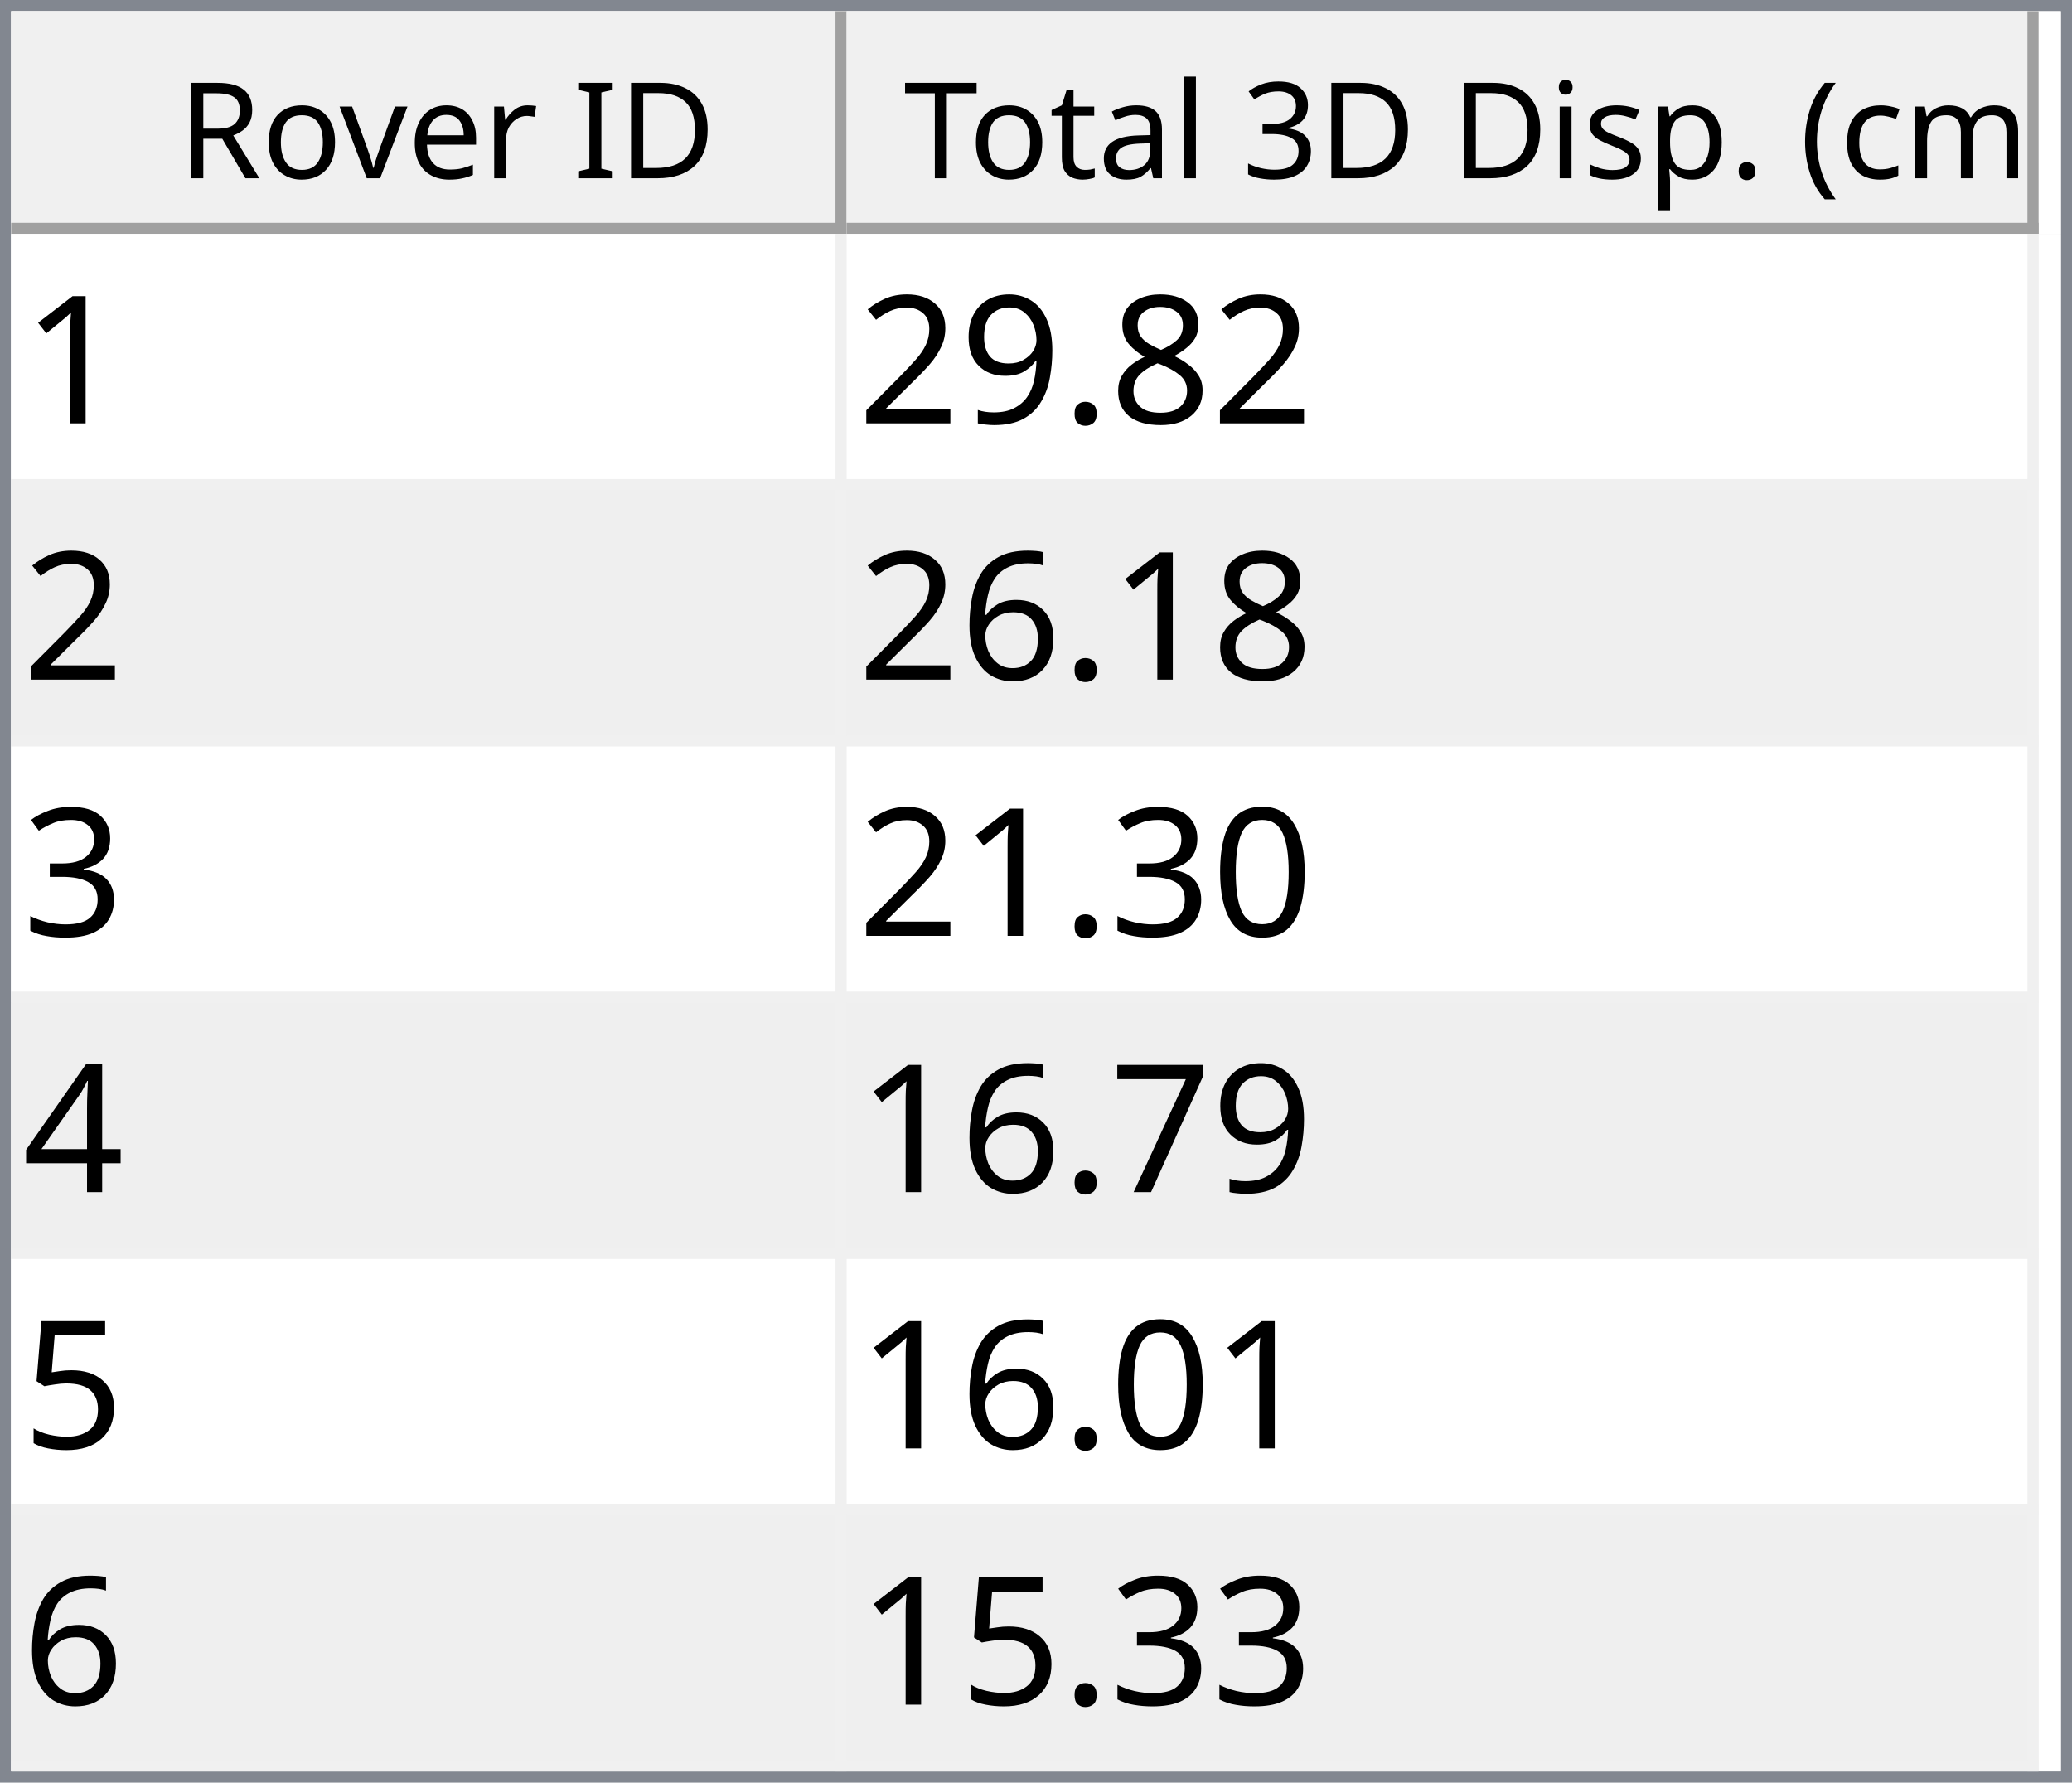
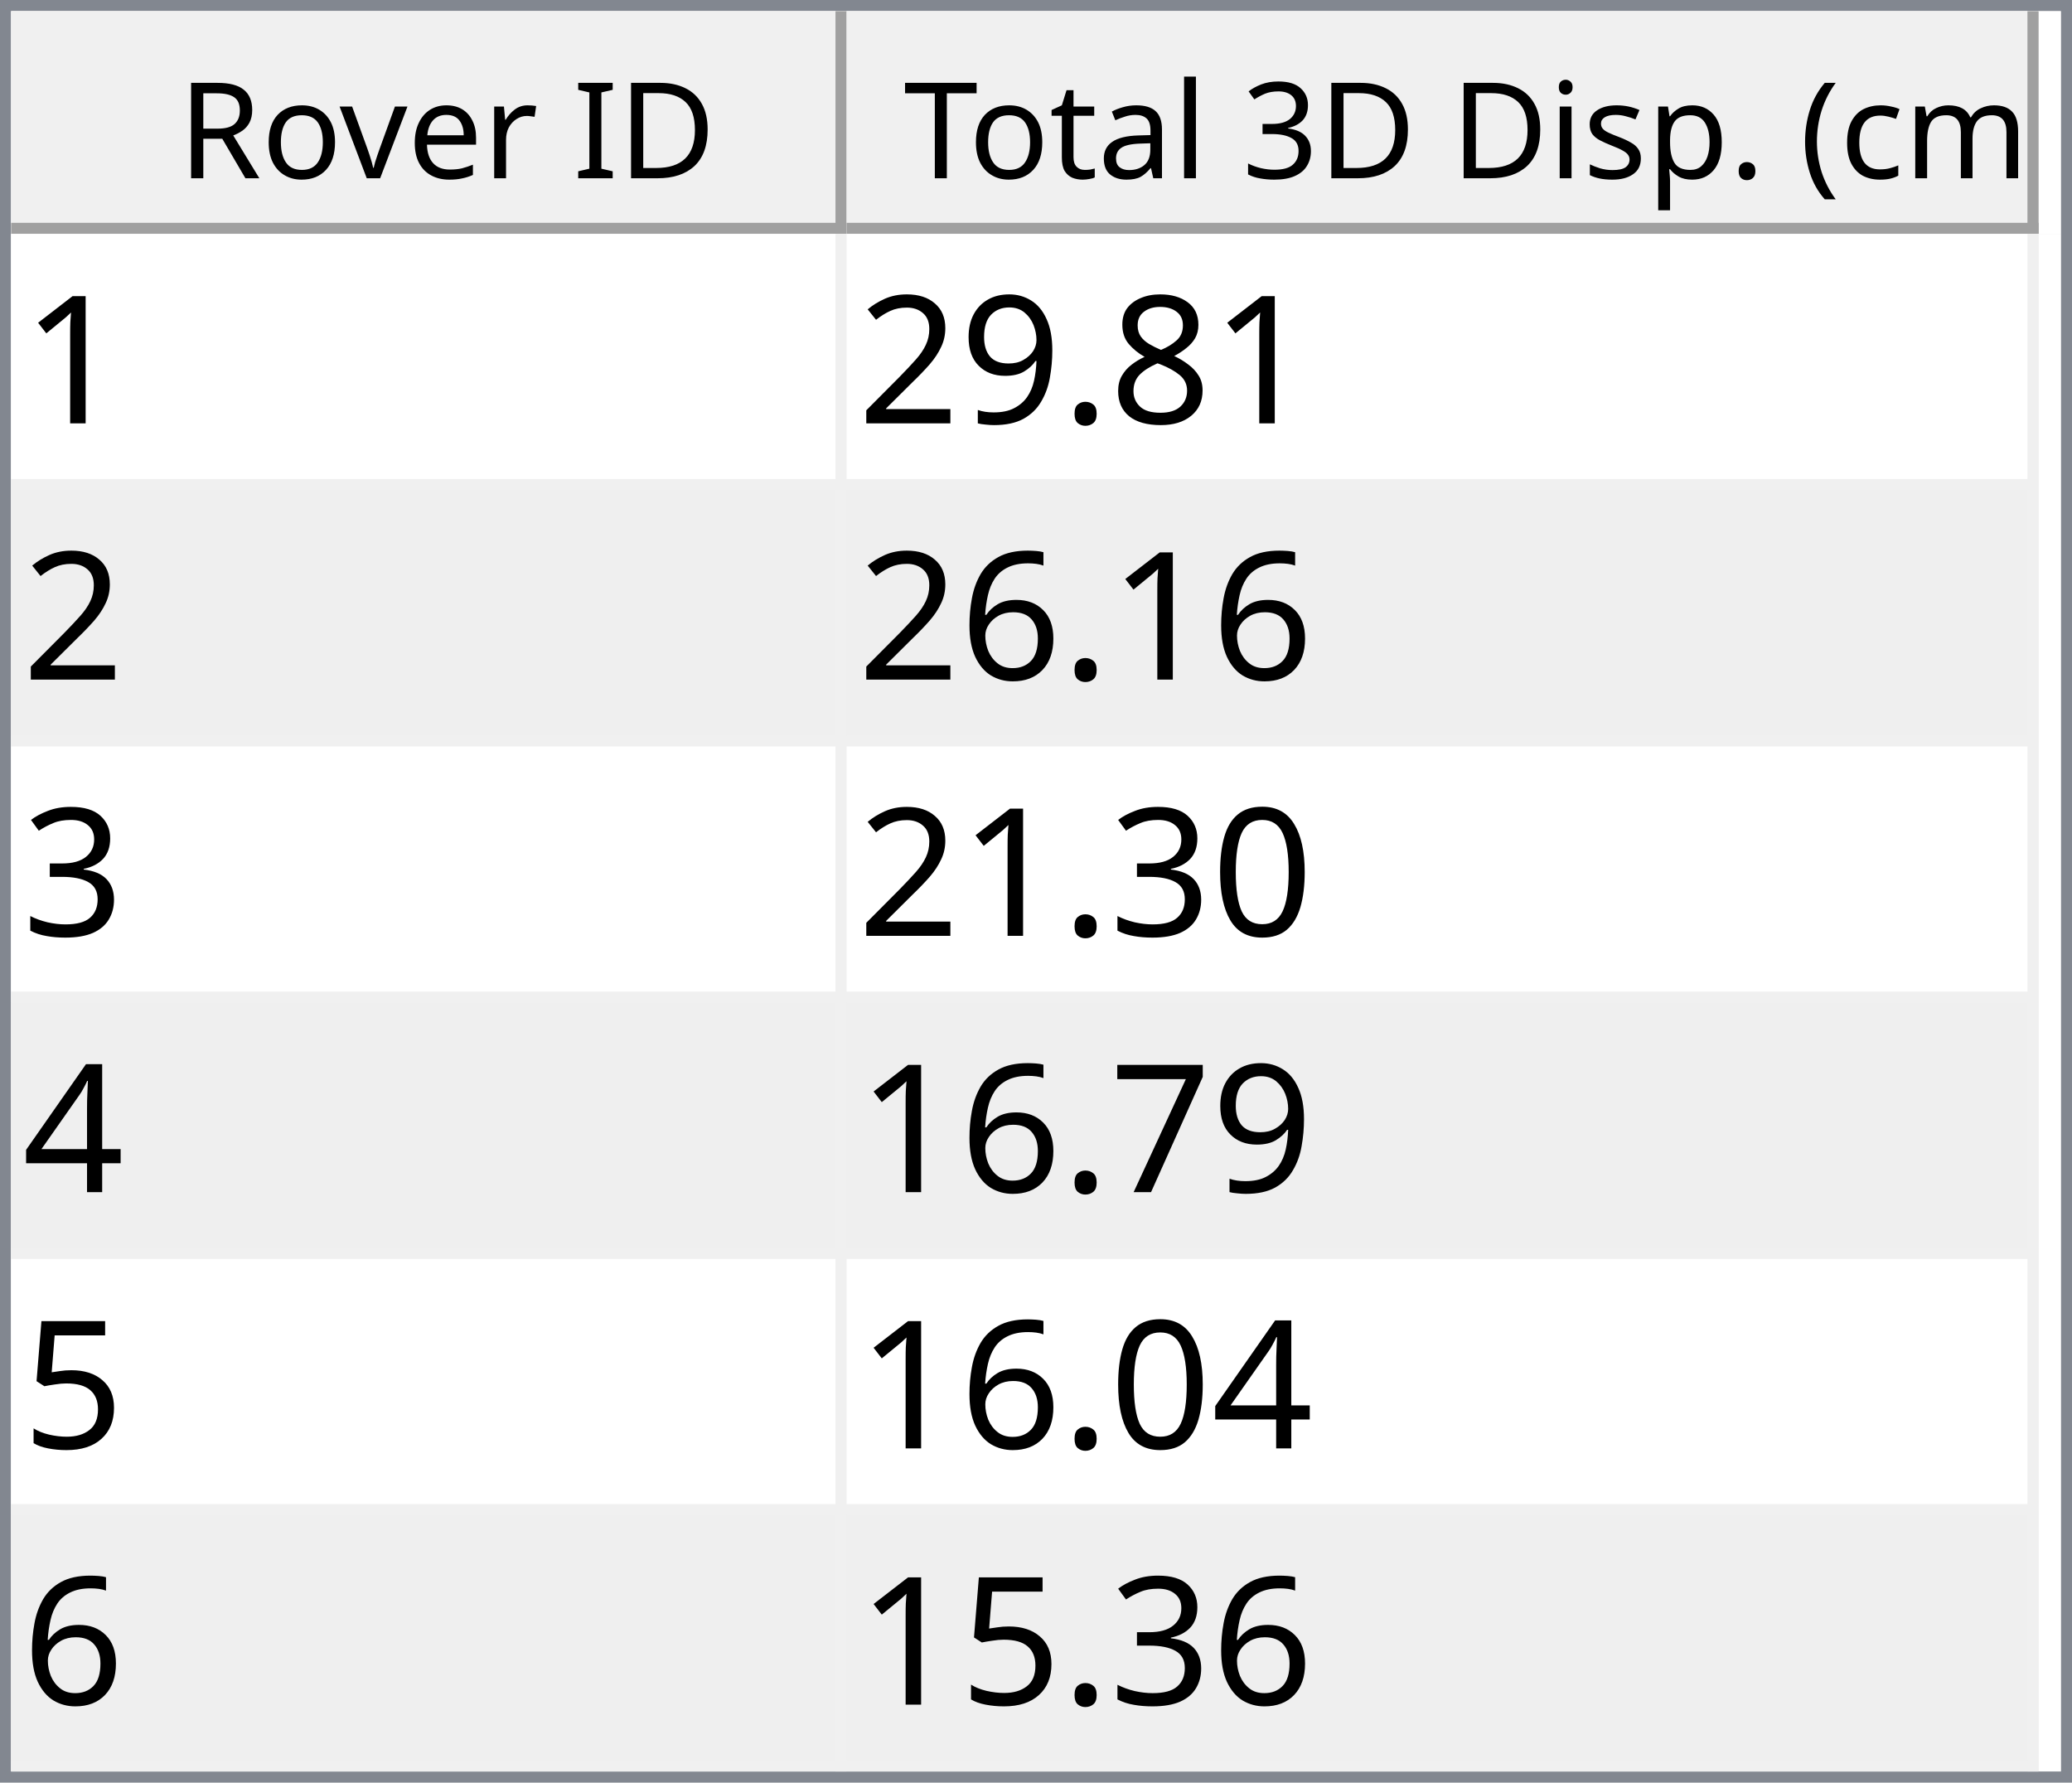
<svg xmlns="http://www.w3.org/2000/svg" style="fill-opacity:1; color-rendering:auto; color-interpolation:auto; text-rendering:auto; stroke:black; stroke-linecap:square; stroke-miterlimit:10; shape-rendering:auto; stroke-opacity:1; fill:black; stroke-dasharray:none; font-weight:normal; stroke-width:1; font-family:'Dialog'; font-style:normal; stroke-linejoin:miter; font-size:12px; stroke-dashoffset:0; image-rendering:auto;" width="186" height="160">
  <defs id="genericDefs" />
  <g>
    <defs id="defs1">
      <clipPath clipPathUnits="userSpaceOnUse" id="clipPath1">
        <path d="M0 0 L186 0 L186 160 L0 160 L0 0 Z" />
      </clipPath>
      <clipPath clipPathUnits="userSpaceOnUse" id="clipPath2">
        <path d="M0 0 L0 160 L186 160 L186 0 Z" />
      </clipPath>
      <clipPath clipPathUnits="userSpaceOnUse" id="clipPath3">
        <path d="M0 0 L0 20 L184 20 L184 0 Z" />
      </clipPath>
      <clipPath clipPathUnits="userSpaceOnUse" id="clipPath4">
        <path d="M0 0 L0 20 L75 20 L75 0 Z" />
      </clipPath>
      <clipPath clipPathUnits="userSpaceOnUse" id="clipPath5">
        <path d="M1 1 L1 19 L74 19 L74 1 Z" />
      </clipPath>
      <clipPath clipPathUnits="userSpaceOnUse" id="clipPath6">
        <path d="M0 0 L0 18 L73 18 L73 0 Z" />
      </clipPath>
      <clipPath clipPathUnits="userSpaceOnUse" id="clipPath7">
        <path d="M-0.5 -0.5 L-0.5 19.5 L74.5 19.5 L74.5 -0.5 Z" />
      </clipPath>
      <clipPath clipPathUnits="userSpaceOnUse" id="clipPath8">
        <path d="M0 0 L0 20 L107 20 L107 0 Z" />
      </clipPath>
      <clipPath clipPathUnits="userSpaceOnUse" id="clipPath9">
        <path d="M1 1 L1 19 L106 19 L106 1 Z" />
      </clipPath>
      <clipPath clipPathUnits="userSpaceOnUse" id="clipPath10">
        <path d="M0 0 L0 18 L105 18 L105 0 Z" />
      </clipPath>
      <clipPath clipPathUnits="userSpaceOnUse" id="clipPath11">
        <path d="M-0.5 -0.5 L-0.5 19.5 L106.5 19.5 L106.5 -0.5 Z" />
      </clipPath>
      <clipPath clipPathUnits="userSpaceOnUse" id="clipPath12">
        <path d="M0 0 L0 138 L184 138 L184 0 Z" />
      </clipPath>
      <clipPath clipPathUnits="userSpaceOnUse" id="clipPath13">
        <path d="M0 0 L0 138 L182 138 L182 0 Z" />
      </clipPath>
      <clipPath clipPathUnits="userSpaceOnUse" id="clipPath14">
        <path d="M-0.5 -0.5 L-0.5 137.5 L181.5 137.5 L181.5 -0.5 Z" />
      </clipPath>
      <clipPath clipPathUnits="userSpaceOnUse" id="clipPath15">
        <path d="M0 0 L0 22 L74 22 L74 0 Z" />
      </clipPath>
      <clipPath clipPathUnits="userSpaceOnUse" id="clipPath16">
        <path d="M0 0 L0 22 L106 22 L106 0 Z" />
      </clipPath>
      <font horiz-adv-x="64.551" id="font1">
        <font-face ascent="107.91" descent="25.098" units-per-em="100" style="font-style:normal; font-family:Segoe UI; font-weight:normal;" />
        <missing-glyph horiz-adv-x="64.551" d="M8.109 0 L8.109 68.266 L56.453 68.266 L56.453 0 L8.109 0 ZM15.328 7.234 L49.219 7.234 L49.219 61.031 L15.328 61.031 L15.328 7.234 Z" />
        <glyph unicode="D" horiz-adv-x="70.117" d="M9.188 0 L9.188 70.016 L28.516 70.016 Q65.531 70.016 65.531 35.891 Q65.531 19.672 55.25 9.836 Q44.969 0 27.734 0 L9.188 0 ZM17.391 62.594 L17.391 7.422 L27.828 7.422 Q41.609 7.422 49.273 14.797 Q56.938 22.172 56.938 35.688 Q56.938 62.594 28.328 62.594 L17.391 62.594 Z" />
        <glyph unicode="I" horiz-adv-x="26.611" d="M17.391 0 L9.188 0 L9.188 70.016 L17.391 70.016 L17.391 0 Z" />
        <glyph unicode=" " horiz-adv-x="27.393" d="" />
        <glyph unicode="r" horiz-adv-x="34.766" d="M34.188 41.891 Q32.078 43.5 28.125 43.5 Q23 43.5 19.555 38.672 Q16.109 33.844 16.109 25.484 L16.109 0 L8.109 0 L8.109 50 L16.109 50 L16.109 39.703 L16.312 39.703 Q18.016 44.969 21.531 47.922 Q25.047 50.875 29.391 50.875 Q32.516 50.875 34.188 50.203 L34.188 41.891 Z" />
        <glyph unicode="e" horiz-adv-x="52.295" d="M48.297 23 L12.984 23 Q13.188 14.656 17.484 10.109 Q21.781 5.562 29.297 5.562 Q37.75 5.562 44.828 11.141 L44.828 3.609 Q38.234 -1.172 27.391 -1.172 Q16.797 -1.172 10.742 5.641 Q4.688 12.453 4.688 24.812 Q4.688 36.469 11.305 43.82 Q17.922 51.172 27.734 51.172 Q37.547 51.172 42.922 44.828 Q48.297 38.484 48.297 27.203 L48.297 23 ZM40.094 29.781 Q40.047 36.719 36.75 40.578 Q33.453 44.438 27.594 44.438 Q21.922 44.438 17.969 40.383 Q14.016 36.328 13.094 29.781 L40.094 29.781 Z" />
        <glyph unicode="v" horiz-adv-x="47.9" d="M47.406 50 L27.484 0 L19.625 0 L0.688 50 L9.469 50 L22.172 13.672 Q23.578 9.672 23.922 6.688 L24.125 6.688 Q24.609 10.453 25.688 13.484 L38.969 50 L47.406 50 Z" />
        <glyph unicode="o" horiz-adv-x="58.594" d="M29 -1.172 Q17.922 -1.172 11.305 5.836 Q4.688 12.844 4.688 24.422 Q4.688 37.016 11.57 44.094 Q18.453 51.172 30.172 51.172 Q41.359 51.172 47.633 44.289 Q53.906 37.406 53.906 25.203 Q53.906 13.234 47.141 6.031 Q40.375 -1.172 29 -1.172 ZM29.594 44.438 Q21.875 44.438 17.383 39.188 Q12.891 33.938 12.891 24.703 Q12.891 15.828 17.43 10.695 Q21.969 5.562 29.594 5.562 Q37.359 5.562 41.531 10.594 Q45.703 15.625 45.703 24.906 Q45.703 34.281 41.531 39.359 Q37.359 44.438 29.594 44.438 Z" />
        <glyph unicode="R" horiz-adv-x="59.814" d="M59.375 0 L49.609 0 L37.891 19.625 Q36.281 22.359 34.766 24.289 Q33.25 26.219 31.664 27.438 Q30.078 28.656 28.25 29.219 Q26.422 29.781 24.125 29.781 L17.391 29.781 L17.391 0 L9.188 0 L9.188 70.016 L30.078 70.016 Q34.672 70.016 38.555 68.867 Q42.438 67.719 45.289 65.375 Q48.141 63.031 49.758 59.547 Q51.375 56.062 51.375 51.375 Q51.375 47.703 50.273 44.656 Q49.172 41.609 47.148 39.211 Q45.125 36.812 42.266 35.133 Q39.406 33.453 35.844 32.516 L35.844 32.328 Q37.594 31.547 38.891 30.547 Q40.188 29.547 41.359 28.18 Q42.531 26.812 43.68 25.078 Q44.828 23.344 46.234 21.047 L59.375 0 ZM17.391 62.594 L17.391 37.203 L28.516 37.203 Q31.594 37.203 34.203 38.133 Q36.812 39.062 38.719 40.797 Q40.625 42.531 41.703 45.047 Q42.781 47.562 42.781 50.688 Q42.781 56.297 39.141 59.445 Q35.5 62.594 28.609 62.594 L17.391 62.594 Z" />
        <glyph unicode=")" horiz-adv-x="30.176" d="M8.297 -15.922 L1.172 -15.922 Q16.406 2.344 16.406 26.812 Q16.406 51.469 1.078 70.016 L8.297 70.016 Q23.531 52.156 23.531 26.703 Q23.531 1.375 8.297 -15.922 Z" />
        <glyph unicode="m" horiz-adv-x="86.133" d="M79.109 0 L71.094 0 L71.094 28.719 Q71.094 37.016 68.531 40.727 Q65.969 44.438 59.906 44.438 Q54.781 44.438 51.195 39.75 Q47.609 35.062 47.609 28.516 L47.609 0 L39.594 0 L39.594 29.688 Q39.594 44.438 28.219 44.438 Q22.953 44.438 19.531 40.016 Q16.109 35.594 16.109 28.516 L16.109 0 L8.109 0 L8.109 50 L16.109 50 L16.109 42.094 L16.312 42.094 Q21.625 51.172 31.844 51.172 Q36.969 51.172 40.773 48.312 Q44.578 45.453 46 40.828 Q51.562 51.172 62.594 51.172 Q79.109 51.172 79.109 30.812 L79.109 0 Z" />
        <glyph unicode="c" horiz-adv-x="46.191" d="M42.188 2.297 Q36.422 -1.172 28.516 -1.172 Q17.828 -1.172 11.258 5.789 Q4.688 12.75 4.688 23.828 Q4.688 36.188 11.766 43.68 Q18.844 51.172 30.672 51.172 Q37.25 51.172 42.281 48.734 L42.281 40.531 Q36.719 44.438 30.375 44.438 Q22.703 44.438 17.797 38.945 Q12.891 33.453 12.891 24.516 Q12.891 15.719 17.508 10.641 Q22.125 5.562 29.891 5.562 Q36.422 5.562 42.188 9.906 L42.188 2.297 Z" />
        <glyph unicode="(" horiz-adv-x="30.176" d="M29.109 -15.922 L21.969 -15.922 Q6.844 1.375 6.844 26.703 Q6.844 52.156 21.969 70.016 L29.203 70.016 Q13.875 51.469 13.875 26.812 Q13.875 2.344 29.109 -15.922 Z" />
        <glyph unicode="." horiz-adv-x="21.68" d="M10.891 -1.078 Q8.641 -1.078 7.055 0.539 Q5.469 2.156 5.469 4.391 Q5.469 6.641 7.055 8.273 Q8.641 9.906 10.891 9.906 Q13.188 9.906 14.797 8.273 Q16.406 6.641 16.406 4.391 Q16.406 2.156 14.797 0.539 Q13.188 -1.078 10.891 -1.078 Z" />
        <glyph unicode="p" horiz-adv-x="58.789" d="M16.312 7.234 L16.109 7.234 L16.109 -23 L8.109 -23 L8.109 50 L16.109 50 L16.109 41.219 L16.312 41.219 Q22.219 51.172 33.594 51.172 Q43.266 51.172 48.688 44.461 Q54.109 37.75 54.109 26.469 Q54.109 13.922 48 6.375 Q41.891 -1.172 31.297 -1.172 Q21.578 -1.172 16.312 7.234 ZM16.109 27.391 L16.109 20.406 Q16.109 14.203 20.141 9.883 Q24.172 5.562 30.375 5.562 Q37.641 5.562 41.773 11.133 Q45.906 16.703 45.906 26.609 Q45.906 34.969 42.047 39.703 Q38.188 44.438 31.594 44.438 Q24.609 44.438 20.359 39.578 Q16.109 34.719 16.109 27.391 Z" />
        <glyph unicode="s" horiz-adv-x="42.432" d="M5.078 1.812 L5.078 10.406 Q11.625 5.562 19.484 5.562 Q30.031 5.562 30.031 12.594 Q30.031 14.594 29.125 15.992 Q28.219 17.391 26.68 18.461 Q25.141 19.531 23.07 20.383 Q21 21.234 18.609 22.172 Q15.281 23.484 12.766 24.828 Q10.25 26.172 8.57 27.859 Q6.891 29.547 6.031 31.695 Q5.172 33.844 5.172 36.719 Q5.172 40.234 6.789 42.945 Q8.406 45.656 11.086 47.484 Q13.766 49.312 17.211 50.242 Q20.656 51.172 24.312 51.172 Q30.812 51.172 35.938 48.922 L35.938 40.828 Q30.422 44.438 23.25 44.438 Q21 44.438 19.195 43.922 Q17.391 43.406 16.094 42.477 Q14.797 41.547 14.086 40.258 Q13.375 38.969 13.375 37.406 Q13.375 35.453 14.086 34.133 Q14.797 32.812 16.164 31.789 Q17.531 30.766 19.484 29.938 Q21.438 29.109 23.922 28.125 Q27.25 26.859 29.883 25.516 Q32.516 24.172 34.375 22.484 Q36.234 20.797 37.234 18.602 Q38.234 16.406 38.234 13.375 Q38.234 9.672 36.602 6.938 Q34.969 4.203 32.234 2.398 Q29.5 0.594 25.93 -0.289 Q22.359 -1.172 18.453 -1.172 Q10.75 -1.172 5.078 1.812 Z" />
        <glyph unicode="i" horiz-adv-x="24.219" d="M12.203 62.703 Q10.062 62.703 8.547 64.164 Q7.031 65.625 7.031 67.875 Q7.031 70.125 8.547 71.609 Q10.062 73.094 12.203 73.094 Q14.406 73.094 15.945 71.609 Q17.484 70.125 17.484 67.875 Q17.484 65.719 15.945 64.211 Q14.406 62.703 12.203 62.703 ZM16.109 0 L8.109 0 L8.109 50 L16.109 50 L16.109 0 Z" />
        <glyph unicode="3" horiz-adv-x="53.906" d="M46.531 19.828 Q46.531 15.094 44.75 11.211 Q42.969 7.328 39.719 4.57 Q36.469 1.812 31.93 0.297 Q27.391 -1.219 21.922 -1.219 Q11.922 -1.219 6 2.594 L6 11.188 Q13.094 5.609 22.219 5.609 Q25.875 5.609 28.828 6.539 Q31.781 7.469 33.906 9.227 Q36.031 10.984 37.18 13.477 Q38.328 15.969 38.328 19.094 Q38.328 32.812 18.797 32.812 L12.984 32.812 L12.984 39.594 L18.5 39.594 Q35.797 39.594 35.797 52.484 Q35.797 64.406 22.609 64.406 Q15.188 64.406 8.688 59.422 L8.688 67.188 Q15.375 71.188 24.609 71.188 Q29 71.188 32.57 69.969 Q36.141 68.75 38.68 66.555 Q41.219 64.359 42.609 61.281 Q44 58.203 44 54.5 Q44 40.672 30.031 36.719 L30.031 36.531 Q33.594 36.141 36.625 34.797 Q39.656 33.453 41.852 31.305 Q44.047 29.156 45.289 26.25 Q46.531 23.344 46.531 19.828 Z" />
        <glyph unicode="l" horiz-adv-x="24.219" d="M16.109 0 L8.109 0 L8.109 74.031 L16.109 74.031 L16.109 0 Z" />
        <glyph unicode="a" horiz-adv-x="50.879" d="M43.891 0 L35.891 0 L35.891 7.812 L35.688 7.812 Q30.469 -1.172 20.312 -1.172 Q12.844 -1.172 8.617 2.781 Q4.391 6.734 4.391 13.281 Q4.391 27.297 20.906 29.594 L35.891 31.688 Q35.891 44.438 25.594 44.438 Q16.547 44.438 9.281 38.281 L9.281 46.484 Q16.656 51.172 26.266 51.172 Q43.891 51.172 43.891 32.516 L43.891 0 ZM35.891 25.297 L23.828 23.641 Q18.266 22.859 15.43 20.875 Q12.594 18.891 12.594 13.875 Q12.594 10.203 15.211 7.883 Q17.828 5.562 22.172 5.562 Q28.125 5.562 32.008 9.742 Q35.891 13.922 35.891 20.312 L35.891 25.297 Z" />
        <glyph unicode="t" horiz-adv-x="33.887" d="M31.297 0.484 Q28.469 -1.078 23.828 -1.078 Q10.688 -1.078 10.688 13.578 L10.688 43.172 L2.094 43.172 L2.094 50 L10.688 50 L10.688 62.203 L18.703 64.797 L18.703 50 L31.297 50 L31.297 43.172 L18.703 43.172 L18.703 14.984 Q18.703 9.969 20.414 7.82 Q22.125 5.672 26.078 5.672 Q29.109 5.672 31.297 7.328 L31.297 0.484 Z" />
        <glyph unicode="T" horiz-adv-x="52.393" d="M50.594 62.594 L30.375 62.594 L30.375 0 L22.172 0 L22.172 62.594 L2 62.594 L2 70.016 L50.594 70.016 L50.594 62.594 Z" />
      </font>
      <font horiz-adv-x="75.0" id="font2">
        <font-face ascent="100.537" descent="21.973" units-per-em="100" style="font-style:normal; font-family:sans-serif; font-weight:normal;" />
        <missing-glyph horiz-adv-x="75.0" d="M12.5 0 L12.5 62.5 L62.5 62.5 L62.5 0 L12.5 0 ZM14.062 1.562 L60.938 1.562 L60.938 60.938 L14.062 60.938 L14.062 1.562 Z" />
        <glyph unicode="1" horiz-adv-x="55.615" d="M37.25 0 L28.469 0 L28.469 56 Q25.297 52.984 20.141 49.953 Q14.984 46.922 10.891 45.406 L10.891 53.906 Q18.266 57.375 23.781 62.305 Q29.297 67.234 31.594 71.875 L37.25 71.875 L37.25 0 Z" />
        <glyph unicode="8" horiz-adv-x="55.615" d="M17.672 38.812 Q12.203 40.828 9.57 44.539 Q6.938 48.25 6.938 53.422 Q6.938 61.234 12.555 66.555 Q18.172 71.875 27.484 71.875 Q36.859 71.875 42.578 66.43 Q48.297 60.984 48.297 53.172 Q48.297 48.188 45.68 44.508 Q43.062 40.828 37.75 38.812 Q44.344 36.672 47.781 31.883 Q51.219 27.094 51.219 20.453 Q51.219 11.281 44.727 5.031 Q38.234 -1.219 27.641 -1.219 Q17.047 -1.219 10.547 5.055 Q4.047 11.328 4.047 20.703 Q4.047 27.688 7.594 32.398 Q11.141 37.109 17.672 38.812 ZM15.922 53.719 Q15.922 48.641 19.195 45.414 Q22.469 42.188 27.688 42.188 Q32.766 42.188 36.016 45.383 Q39.266 48.578 39.266 53.219 Q39.266 58.062 35.914 61.359 Q32.562 64.656 27.594 64.656 Q22.562 64.656 19.242 61.43 Q15.922 58.203 15.922 53.719 ZM13.094 20.656 Q13.094 16.891 14.875 13.375 Q16.656 9.859 20.172 7.93 Q23.688 6 27.734 6 Q34.031 6 38.133 10.055 Q42.234 14.109 42.234 20.359 Q42.234 26.703 38.016 30.859 Q33.797 35.016 27.438 35.016 Q21.234 35.016 17.164 30.914 Q13.094 26.812 13.094 20.656 Z" />
        <glyph unicode="." horiz-adv-x="27.783" d="M9.078 0 L9.078 10.016 L19.094 10.016 L19.094 0 L9.078 0 Z" />
        <glyph unicode="9" horiz-adv-x="55.615" d="M5.469 16.547 L13.922 17.328 Q14.984 11.375 18.016 8.688 Q21.047 6 25.781 6 Q29.828 6 32.883 7.859 Q35.938 9.719 37.891 12.82 Q39.844 15.922 41.164 21.195 Q42.484 26.469 42.484 31.938 Q42.484 32.516 42.438 33.688 Q39.797 29.5 35.234 26.883 Q30.672 24.266 25.344 24.266 Q16.453 24.266 10.305 30.711 Q4.156 37.156 4.156 47.703 Q4.156 58.594 10.578 65.234 Q17 71.875 26.656 71.875 Q33.641 71.875 39.43 68.117 Q45.219 64.359 48.219 57.398 Q51.219 50.438 51.219 37.25 Q51.219 23.531 48.242 15.406 Q45.266 7.281 39.383 3.031 Q33.5 -1.219 25.594 -1.219 Q17.188 -1.219 11.867 3.445 Q6.547 8.109 5.469 16.547 ZM41.453 48.141 Q41.453 55.719 37.43 60.156 Q33.406 64.594 27.734 64.594 Q21.875 64.594 17.531 59.812 Q13.188 55.031 13.188 47.406 Q13.188 40.578 17.312 36.305 Q21.438 32.031 27.484 32.031 Q33.594 32.031 37.523 36.305 Q41.453 40.578 41.453 48.141 Z" />
        <glyph unicode="2" horiz-adv-x="55.615" d="M50.344 8.453 L50.344 0 L3.031 0 Q2.938 3.172 4.047 6.109 Q5.859 10.938 9.836 15.625 Q13.812 20.312 21.344 26.469 Q33.016 36.031 37.117 41.625 Q41.219 47.219 41.219 52.203 Q41.219 57.422 37.477 61.008 Q33.734 64.594 27.734 64.594 Q21.391 64.594 17.578 60.789 Q13.766 56.984 13.719 50.25 L4.688 51.172 Q5.609 61.281 11.664 66.578 Q17.719 71.875 27.938 71.875 Q38.234 71.875 44.242 66.164 Q50.25 60.453 50.25 52 Q50.25 47.703 48.492 43.555 Q46.734 39.406 42.656 34.812 Q38.578 30.219 29.109 22.219 Q21.188 15.578 18.945 13.211 Q16.703 10.844 15.234 8.453 L50.344 8.453 Z" />
        <glyph unicode="6" horiz-adv-x="55.615" d="M49.75 54.047 L41.016 53.375 Q39.844 58.547 37.703 60.891 Q34.125 64.656 28.906 64.656 Q24.703 64.656 21.531 62.312 Q17.391 59.281 14.992 53.469 Q12.594 47.656 12.5 36.922 Q15.672 41.75 20.266 44.094 Q24.859 46.438 29.891 46.438 Q38.672 46.438 44.852 39.969 Q51.031 33.5 51.031 23.25 Q51.031 16.5 48.125 10.719 Q45.219 4.938 40.141 1.859 Q35.062 -1.219 28.609 -1.219 Q17.625 -1.219 10.695 6.859 Q3.766 14.938 3.766 33.5 Q3.766 54.25 11.422 63.672 Q18.109 71.875 29.438 71.875 Q37.891 71.875 43.289 67.141 Q48.688 62.406 49.75 54.047 ZM13.875 23.188 Q13.875 18.656 15.797 14.508 Q17.719 10.359 21.188 8.18 Q24.656 6 28.469 6 Q34.031 6 38.039 10.492 Q42.047 14.984 42.047 22.703 Q42.047 30.125 38.086 34.398 Q34.125 38.672 28.125 38.672 Q22.172 38.672 18.023 34.398 Q13.875 30.125 13.875 23.188 Z" />
        <glyph unicode="3" horiz-adv-x="55.615" d="M4.203 18.891 L12.984 20.062 Q14.5 12.594 18.141 9.297 Q21.781 6 27 6 Q33.203 6 37.477 10.297 Q41.75 14.594 41.75 20.953 Q41.75 27 37.797 30.93 Q33.844 34.859 27.734 34.859 Q25.25 34.859 21.531 33.891 L22.516 41.609 Q23.391 41.5 23.922 41.5 Q29.547 41.5 34.039 44.43 Q38.531 47.359 38.531 53.469 Q38.531 58.297 35.258 61.477 Q31.984 64.656 26.812 64.656 Q21.688 64.656 18.266 61.43 Q14.844 58.203 13.875 51.766 L5.078 53.328 Q6.688 62.156 12.398 67.016 Q18.109 71.875 26.609 71.875 Q32.469 71.875 37.398 69.359 Q42.328 66.844 44.945 62.5 Q47.562 58.156 47.562 53.266 Q47.562 48.641 45.07 44.828 Q42.578 41.016 37.703 38.766 Q44.047 37.312 47.562 32.695 Q51.078 28.078 51.078 21.141 Q51.078 11.766 44.242 5.25 Q37.406 -1.266 26.953 -1.266 Q17.531 -1.266 11.305 4.352 Q5.078 9.969 4.203 18.891 Z" />
        <glyph unicode="0" horiz-adv-x="55.615" d="M4.156 35.297 Q4.156 48 6.766 55.742 Q9.375 63.484 14.523 67.68 Q19.672 71.875 27.484 71.875 Q33.25 71.875 37.594 69.555 Q41.938 67.234 44.773 62.867 Q47.609 58.5 49.219 52.227 Q50.828 45.953 50.828 35.297 Q50.828 22.703 48.242 14.969 Q45.656 7.234 40.508 3.008 Q35.359 -1.219 27.484 -1.219 Q17.141 -1.219 11.234 6.203 Q4.156 15.141 4.156 35.297 ZM13.188 35.297 Q13.188 17.672 17.312 11.836 Q21.438 6 27.484 6 Q33.547 6 37.672 11.859 Q41.797 17.719 41.797 35.297 Q41.797 52.984 37.672 58.789 Q33.547 64.594 27.391 64.594 Q21.344 64.594 17.719 59.469 Q13.188 52.938 13.188 35.297 Z" />
        <glyph unicode="4" horiz-adv-x="55.615" d="M32.328 0 L32.328 17.141 L1.266 17.141 L1.266 25.203 L33.938 71.578 L41.109 71.578 L41.109 25.203 L50.781 25.203 L50.781 17.141 L41.109 17.141 L41.109 0 L32.328 0 ZM32.328 25.203 L32.328 57.469 L9.906 25.203 L32.328 25.203 Z" />
        <glyph unicode="7" horiz-adv-x="55.615" d="M4.734 62.203 L4.734 70.656 L51.078 70.656 L51.078 63.812 Q44.234 56.547 37.523 44.484 Q30.812 32.422 27.156 19.672 Q24.516 10.688 23.781 0 L14.75 0 Q14.891 8.453 18.062 20.414 Q21.234 32.375 27.172 43.484 Q33.109 54.594 39.797 62.203 L4.734 62.203 Z" />
        <glyph unicode="5" horiz-adv-x="55.615" d="M4.156 18.75 L13.375 19.531 Q14.406 12.797 18.141 9.398 Q21.875 6 27.156 6 Q33.5 6 37.891 10.789 Q42.281 15.578 42.281 23.484 Q42.281 31 38.062 35.352 Q33.844 39.703 27 39.703 Q22.75 39.703 19.336 37.773 Q15.922 35.844 13.969 32.766 L5.719 33.844 L12.641 70.609 L48.25 70.609 L48.25 62.203 L19.672 62.203 L15.828 42.969 Q22.266 47.469 29.344 47.469 Q38.719 47.469 45.164 40.969 Q51.609 34.469 51.609 24.266 Q51.609 14.547 45.953 7.469 Q39.062 -1.219 27.156 -1.219 Q17.391 -1.219 11.211 4.25 Q5.031 9.719 4.156 18.75 Z" />
      </font>
    </defs>
    <g style="fill:white; stroke:white;">
      <rect x="0" y="0" width="186" style="clip-path:url(#clipPath1); stroke:none;" height="160" />
    </g>
    <g style="fill:white; text-rendering:optimizeSpeed; color-rendering:optimizeSpeed; image-rendering:optimizeSpeed; shape-rendering:crispEdges; stroke:white; color-interpolation:sRGB;">
      <rect x="0" width="186" height="160" y="0" style="stroke:none;" />
      <path style="stroke:none;" d="M0 160 L186 160 L186 0 L0 0 Z" />
    </g>
    <g style="fill:rgb(240,240,240); font-family:'Segoe UI'; stroke:rgb(240,240,240);">
      <rect x="0" y="0" width="186" style="clip-path:url(#clipPath2); stroke:none;" height="160" />
    </g>
    <g style="fill:rgb(130,135,144); font-family:'Segoe UI'; stroke:rgb(130,135,144);">
      <path d="M0 0 L186 0 L186 160 L0 160 L0 0 ZM1 1 L185 1 L185 159 L1 159 L1 1 Z" style="fill-rule:evenodd; clip-path:url(#clipPath2); stroke:none;" />
    </g>
    <g style="fill:white; font-family:'Segoe UI'; stroke:white;" transform="translate(1,1)">
      <rect x="0" y="0" width="184" style="clip-path:url(#clipPath3); stroke:none;" height="20" />
    </g>
    <g style="fill:rgb(240,240,240); font-family:'Segoe UI'; stroke:rgb(240,240,240);" transform="translate(1,1)">
      <rect x="0" y="0" width="75" style="clip-path:url(#clipPath4); stroke:none;" height="20" />
    </g>
    <g style="font-family:'Segoe UI';" transform="translate(2,2)">
      <text x="14" xml:space="preserve" y="14" style="clip-path:url(#clipPath6); stroke:none;">Rover ID</text>
    </g>
    <g style="fill:rgb(160,160,160); font-family:'Segoe UI'; stroke:rgb(160,160,160); stroke-linejoin:bevel;" transform="translate(1.5,1.5)">
      <line x1="74" x2="74" y1="0" style="fill:none; clip-path:url(#clipPath7);" y2="19" />
    </g>
    <g style="fill:rgb(160,160,160); font-family:'Segoe UI'; stroke:rgb(160,160,160); stroke-linejoin:bevel;" transform="matrix(1,0,0,1,1,1) translate(0.5,0.5)">
      <line x1="0" x2="74" y1="19" style="fill:none; clip-path:url(#clipPath7);" y2="19" />
    </g>
    <g style="fill:rgb(240,240,240); font-family:'Segoe UI'; stroke:rgb(240,240,240);" transform="translate(76,1)">
      <rect x="0" y="0" width="107" style="clip-path:url(#clipPath8); stroke:none;" height="20" />
    </g>
    <g style="font-family:'Segoe UI';" transform="translate(77,2)">
      <text x="1" xml:space="preserve" y="14" style="clip-path:url(#clipPath10); stroke:none;"> Total 3D Disp. (cm)</text>
    </g>
    <g style="fill:rgb(160,160,160); font-family:'Segoe UI'; stroke:rgb(160,160,160); stroke-linejoin:bevel;" transform="translate(76.5,1.5)">
      <line x1="106" x2="106" y1="0" style="fill:none; clip-path:url(#clipPath11);" y2="19" />
    </g>
    <g style="fill:rgb(160,160,160); font-family:'Segoe UI'; stroke:rgb(160,160,160); stroke-linejoin:bevel;" transform="matrix(1,0,0,1,76,1) translate(0.5,0.5)">
      <line x1="0" x2="106" y1="19" style="fill:none; clip-path:url(#clipPath11);" y2="19" />
    </g>
    <g style="fill:white; font-family:'Segoe UI'; stroke:white;" transform="translate(1,21)">
      <rect x="0" y="0" width="184" style="clip-path:url(#clipPath12); stroke:none;" height="138" />
    </g>
    <g style="fill:rgb(240,240,240); font-size:16px; font-family:sans-serif; stroke:rgb(240,240,240);" transform="translate(1,21)">
      <rect x="0" y="0" width="182" style="clip-path:url(#clipPath13); stroke:none;" height="138" />
      <line transform="translate(0.5,0.5)" x1="0" x2="181" y1="22" style="clip-path:url(#clipPath14); fill:none; stroke-linejoin:bevel;" y2="22" />
    </g>
    <g transform="matrix(1,0,0,1,1,21) translate(0.5,0.5)" style="fill:rgb(240,240,240); font-size:16px; font-family:sans-serif; stroke:rgb(240,240,240); stroke-linejoin:bevel;">
      <line x1="0" x2="181" y1="45" style="fill:none; clip-path:url(#clipPath14);" y2="45" />
    </g>
    <g transform="matrix(1,0,0,1,1,21) translate(0.5,0.5)" style="fill:rgb(240,240,240); font-size:16px; font-family:sans-serif; stroke:rgb(240,240,240); stroke-linejoin:bevel;">
      <line x1="0" x2="181" y1="68" style="fill:none; clip-path:url(#clipPath14);" y2="68" />
    </g>
    <g transform="matrix(1,0,0,1,1,21) translate(0.5,0.5)" style="fill:rgb(240,240,240); font-size:16px; font-family:sans-serif; stroke:rgb(240,240,240); stroke-linejoin:bevel;">
      <line x1="0" x2="181" y1="91" style="fill:none; clip-path:url(#clipPath14);" y2="91" />
    </g>
    <g transform="matrix(1,0,0,1,1,21) translate(0.5,0.5)" style="fill:rgb(240,240,240); font-size:16px; font-family:sans-serif; stroke:rgb(240,240,240); stroke-linejoin:bevel;">
      <line x1="0" x2="181" y1="114" style="fill:none; clip-path:url(#clipPath14);" y2="114" />
    </g>
    <g transform="matrix(1,0,0,1,1,21) translate(0.5,0.5)" style="fill:rgb(240,240,240); font-size:16px; font-family:sans-serif; stroke:rgb(240,240,240); stroke-linejoin:bevel;">
      <line x1="0" x2="181" y1="137" style="fill:none; clip-path:url(#clipPath14);" y2="137" />
    </g>
    <g transform="matrix(1,0,0,1,1,21) translate(0.5,0.5)" style="fill:rgb(240,240,240); font-size:16px; font-family:sans-serif; stroke:rgb(240,240,240); stroke-linejoin:bevel;">
      <line x1="74" x2="74" y1="0" style="fill:none; clip-path:url(#clipPath14);" y2="137" />
    </g>
    <g transform="matrix(1,0,0,1,1,21) translate(0.5,0.5)" style="fill:rgb(240,240,240); font-size:16px; font-family:sans-serif; stroke:rgb(240,240,240); stroke-linejoin:bevel;">
      <line x1="181" x2="181" y1="0" style="fill:none; clip-path:url(#clipPath14);" y2="137" />
    </g>
    <g style="fill:white; font-size:16px; font-family:sans-serif; stroke:white;" transform="matrix(1,0,0,1,1,21)">
      <rect x="0" y="0" width="74" style="clip-path:url(#clipPath15); stroke:none;" height="22" />
      <text x="1" y="17" style="fill:black; clip-path:url(#clipPath15); stroke:none;" xml:space="preserve">1</text>
    </g>
    <g style="fill:white; font-size:16px; font-family:sans-serif; stroke:white;" transform="matrix(1,0,0,1,1,21) translate(75,0)">
      <rect x="0" y="0" width="106" style="clip-path:url(#clipPath16); stroke:none;" height="22" />
-       <text x="1" y="17" style="fill:black; clip-path:url(#clipPath16); stroke:none;" xml:space="preserve">29.82</text>
+       <text x="1" y="17" style="fill:black; clip-path:url(#clipPath16); stroke:none;" xml:space="preserve">29.81</text>
    </g>
    <g style="fill:rgb(239,239,239); font-size:16px; font-family:sans-serif; stroke:rgb(239,239,239);" transform="matrix(1,0,0,1,1,21) translate(0,23)">
      <rect x="0" y="0" width="74" style="clip-path:url(#clipPath15); stroke:none;" height="22" />
      <text x="1" y="17" style="fill:black; clip-path:url(#clipPath15); stroke:none;" xml:space="preserve">2</text>
    </g>
    <g style="fill:rgb(239,239,239); font-size:16px; font-family:sans-serif; stroke:rgb(239,239,239);" transform="matrix(1,0,0,1,1,21) translate(75,23)">
      <rect x="0" y="0" width="106" style="clip-path:url(#clipPath16); stroke:none;" height="22" />
-       <text x="1" y="17" style="fill:black; clip-path:url(#clipPath16); stroke:none;" xml:space="preserve">26.18</text>
+       <text x="1" y="17" style="fill:black; clip-path:url(#clipPath16); stroke:none;" xml:space="preserve">26.16</text>
    </g>
    <g style="fill:white; font-size:16px; font-family:sans-serif; stroke:white;" transform="matrix(1,0,0,1,1,21) translate(0,46)">
      <rect x="0" y="0" width="74" style="clip-path:url(#clipPath15); stroke:none;" height="22" />
      <text x="1" y="17" style="fill:black; clip-path:url(#clipPath15); stroke:none;" xml:space="preserve">3</text>
    </g>
    <g style="fill:white; font-size:16px; font-family:sans-serif; stroke:white;" transform="matrix(1,0,0,1,1,21) translate(75,46)">
      <rect x="0" y="0" width="106" style="clip-path:url(#clipPath16); stroke:none;" height="22" />
      <text x="1" y="17" style="fill:black; clip-path:url(#clipPath16); stroke:none;" xml:space="preserve">21.30</text>
    </g>
    <g style="fill:rgb(239,239,239); font-size:16px; font-family:sans-serif; stroke:rgb(239,239,239);" transform="matrix(1,0,0,1,1,21) translate(0,69)">
      <rect x="0" y="0" width="74" style="clip-path:url(#clipPath15); stroke:none;" height="22" />
      <text x="1" y="17" style="fill:black; clip-path:url(#clipPath15); stroke:none;" xml:space="preserve">4</text>
    </g>
    <g style="fill:rgb(239,239,239); font-size:16px; font-family:sans-serif; stroke:rgb(239,239,239);" transform="matrix(1,0,0,1,1,21) translate(75,69)">
      <rect x="0" y="0" width="106" style="clip-path:url(#clipPath16); stroke:none;" height="22" />
      <text x="1" y="17" style="fill:black; clip-path:url(#clipPath16); stroke:none;" xml:space="preserve">16.79</text>
    </g>
    <g style="fill:white; font-size:16px; font-family:sans-serif; stroke:white;" transform="matrix(1,0,0,1,1,21) translate(0,92)">
      <rect x="0" y="0" width="74" style="clip-path:url(#clipPath15); stroke:none;" height="22" />
      <text x="1" y="17" style="fill:black; clip-path:url(#clipPath15); stroke:none;" xml:space="preserve">5</text>
    </g>
    <g style="fill:white; font-size:16px; font-family:sans-serif; stroke:white;" transform="matrix(1,0,0,1,1,21) translate(75,92)">
      <rect x="0" y="0" width="106" style="clip-path:url(#clipPath16); stroke:none;" height="22" />
-       <text x="1" y="17" style="fill:black; clip-path:url(#clipPath16); stroke:none;" xml:space="preserve">16.01</text>
+       <text x="1" y="17" style="fill:black; clip-path:url(#clipPath16); stroke:none;" xml:space="preserve">16.04</text>
    </g>
    <g style="fill:rgb(239,239,239); font-size:16px; font-family:sans-serif; stroke:rgb(239,239,239);" transform="matrix(1,0,0,1,1,21) translate(0,115)">
      <rect x="0" y="0" width="74" style="clip-path:url(#clipPath15); stroke:none;" height="22" />
      <text x="1" y="17" style="fill:black; clip-path:url(#clipPath15); stroke:none;" xml:space="preserve">6</text>
    </g>
    <g style="fill:rgb(239,239,239); font-size:16px; font-family:sans-serif; stroke:rgb(239,239,239);" transform="matrix(1,0,0,1,1,21) translate(75,115)">
      <rect x="0" y="0" width="106" style="clip-path:url(#clipPath16); stroke:none;" height="22" />
-       <text x="1" y="17" style="fill:black; clip-path:url(#clipPath16); stroke:none;" xml:space="preserve">15.33</text>
+       <text x="1" y="17" style="fill:black; clip-path:url(#clipPath16); stroke:none;" xml:space="preserve">15.36</text>
    </g>
  </g>
</svg>
